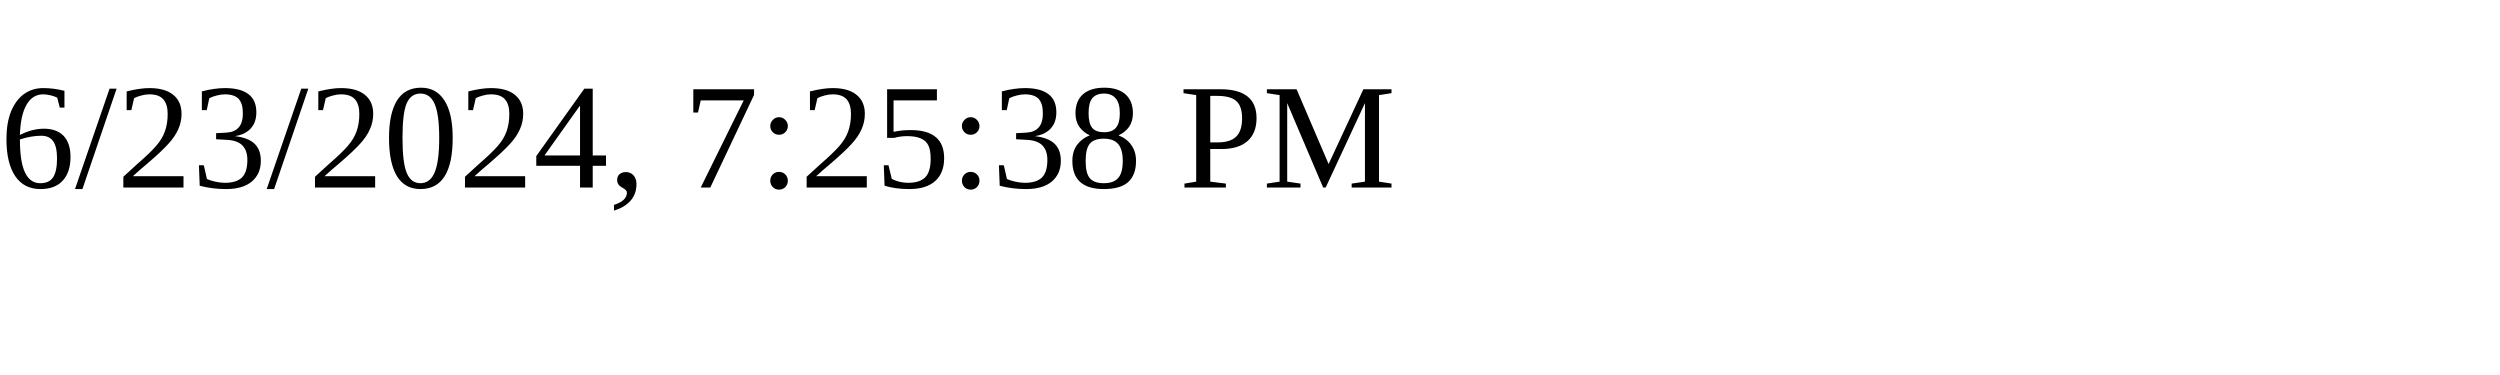
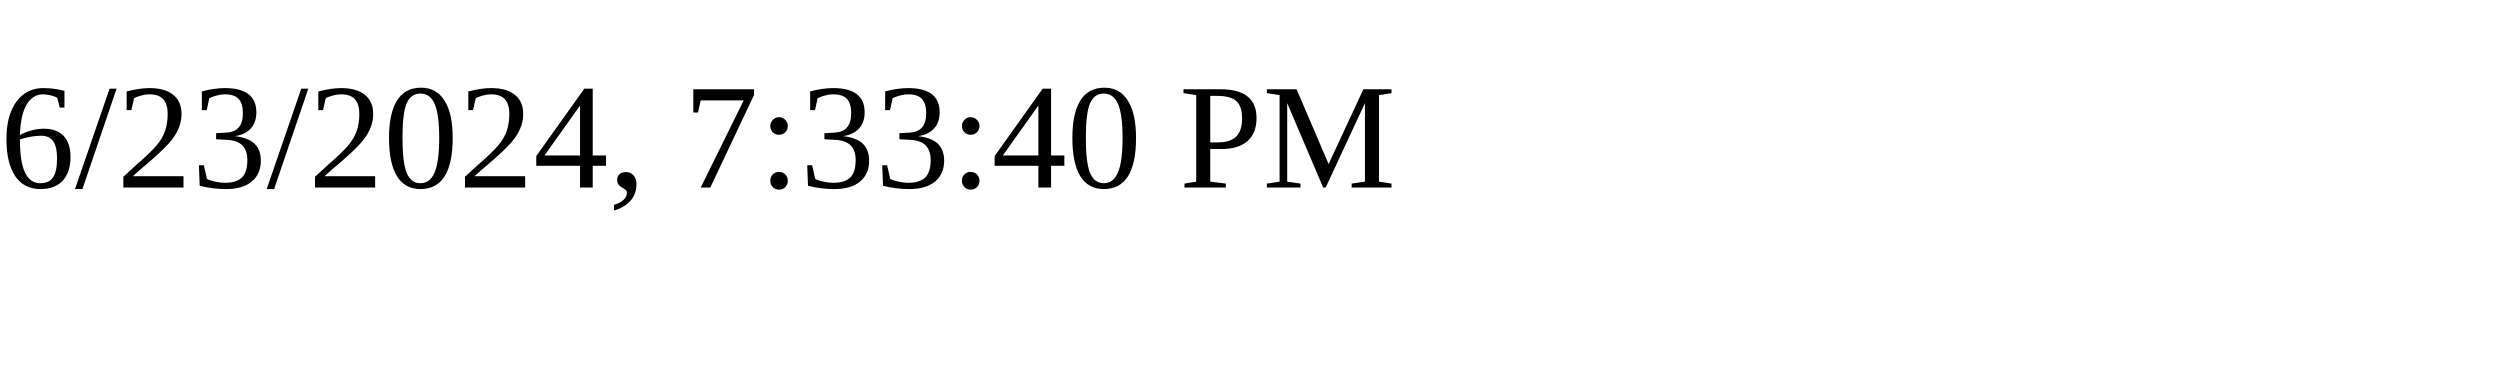
<svg xmlns="http://www.w3.org/2000/svg" height="30" width="200">
-   <text x="0" y="15">6/23/2024, 7:25:38 PM</text>
+   <text x="0" y="15">6/23/2024, 7:33:40 PM</text>
</svg>
